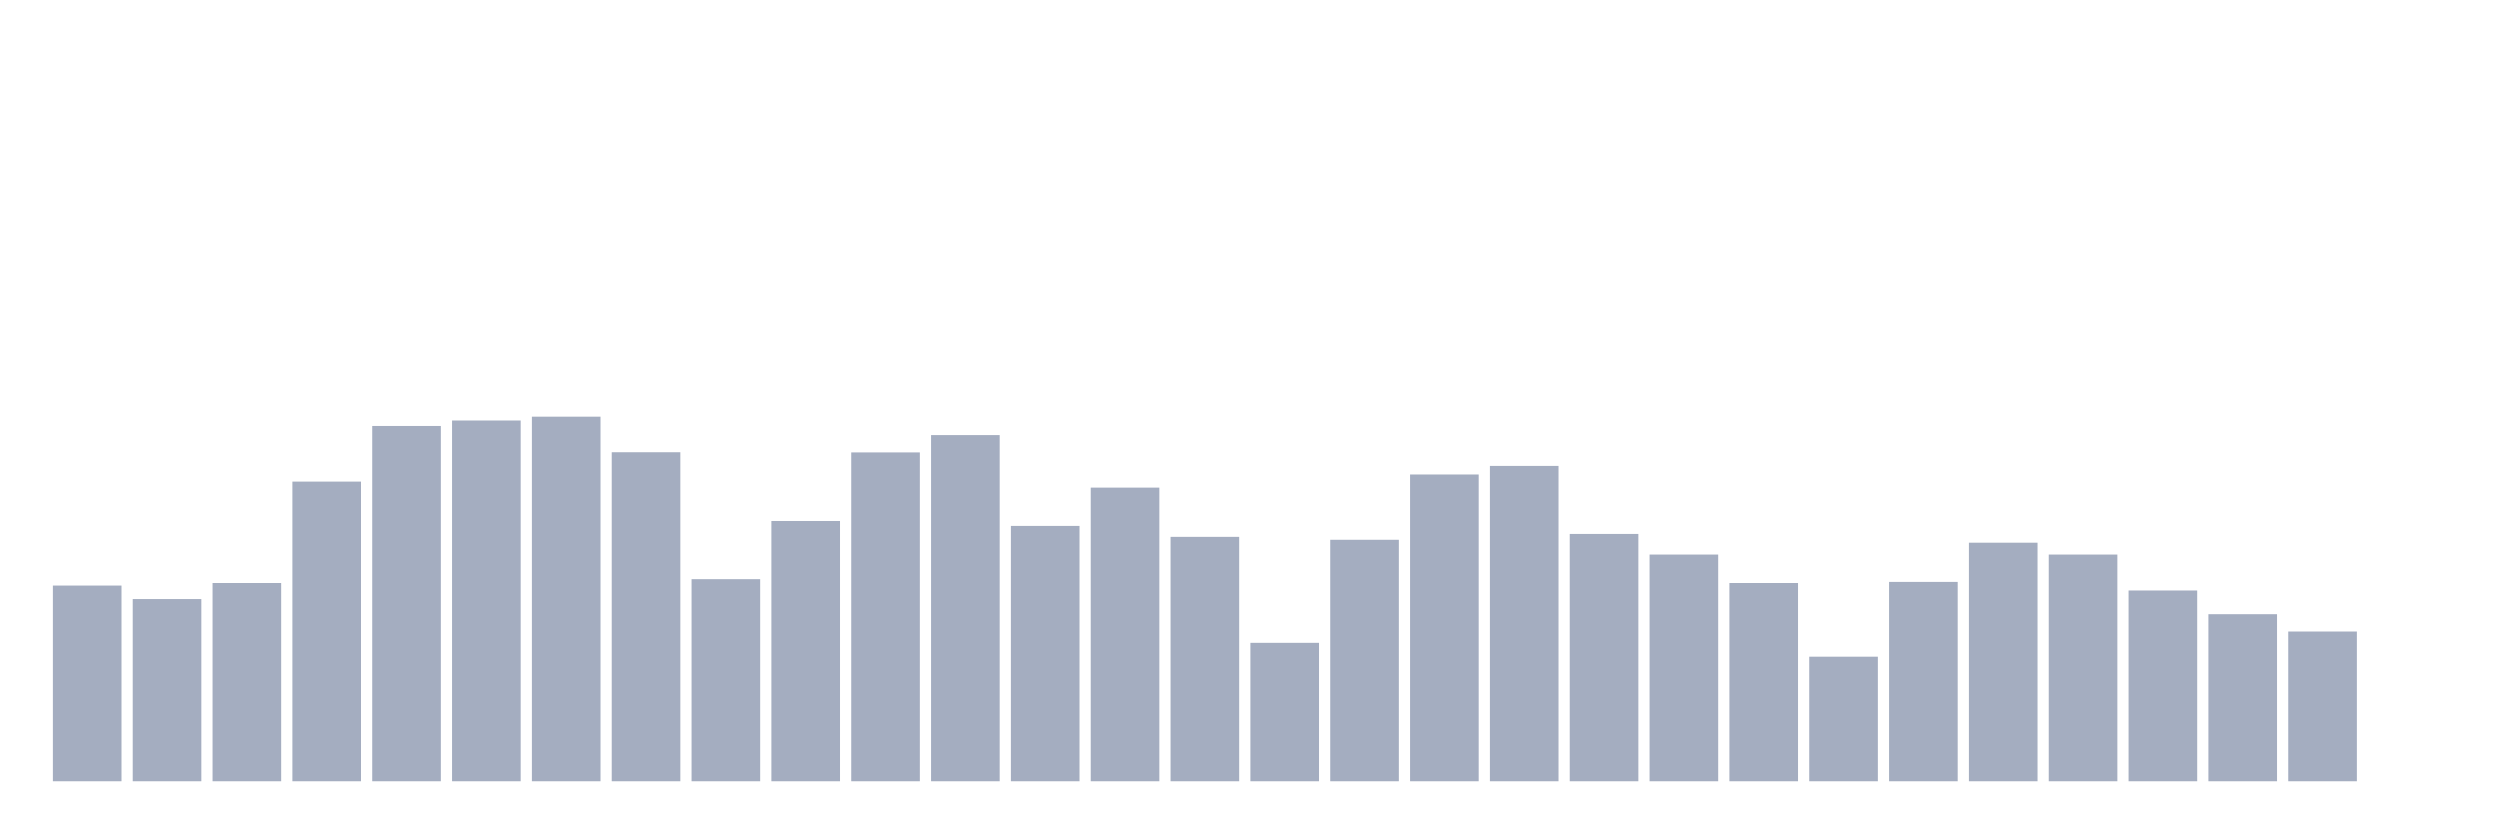
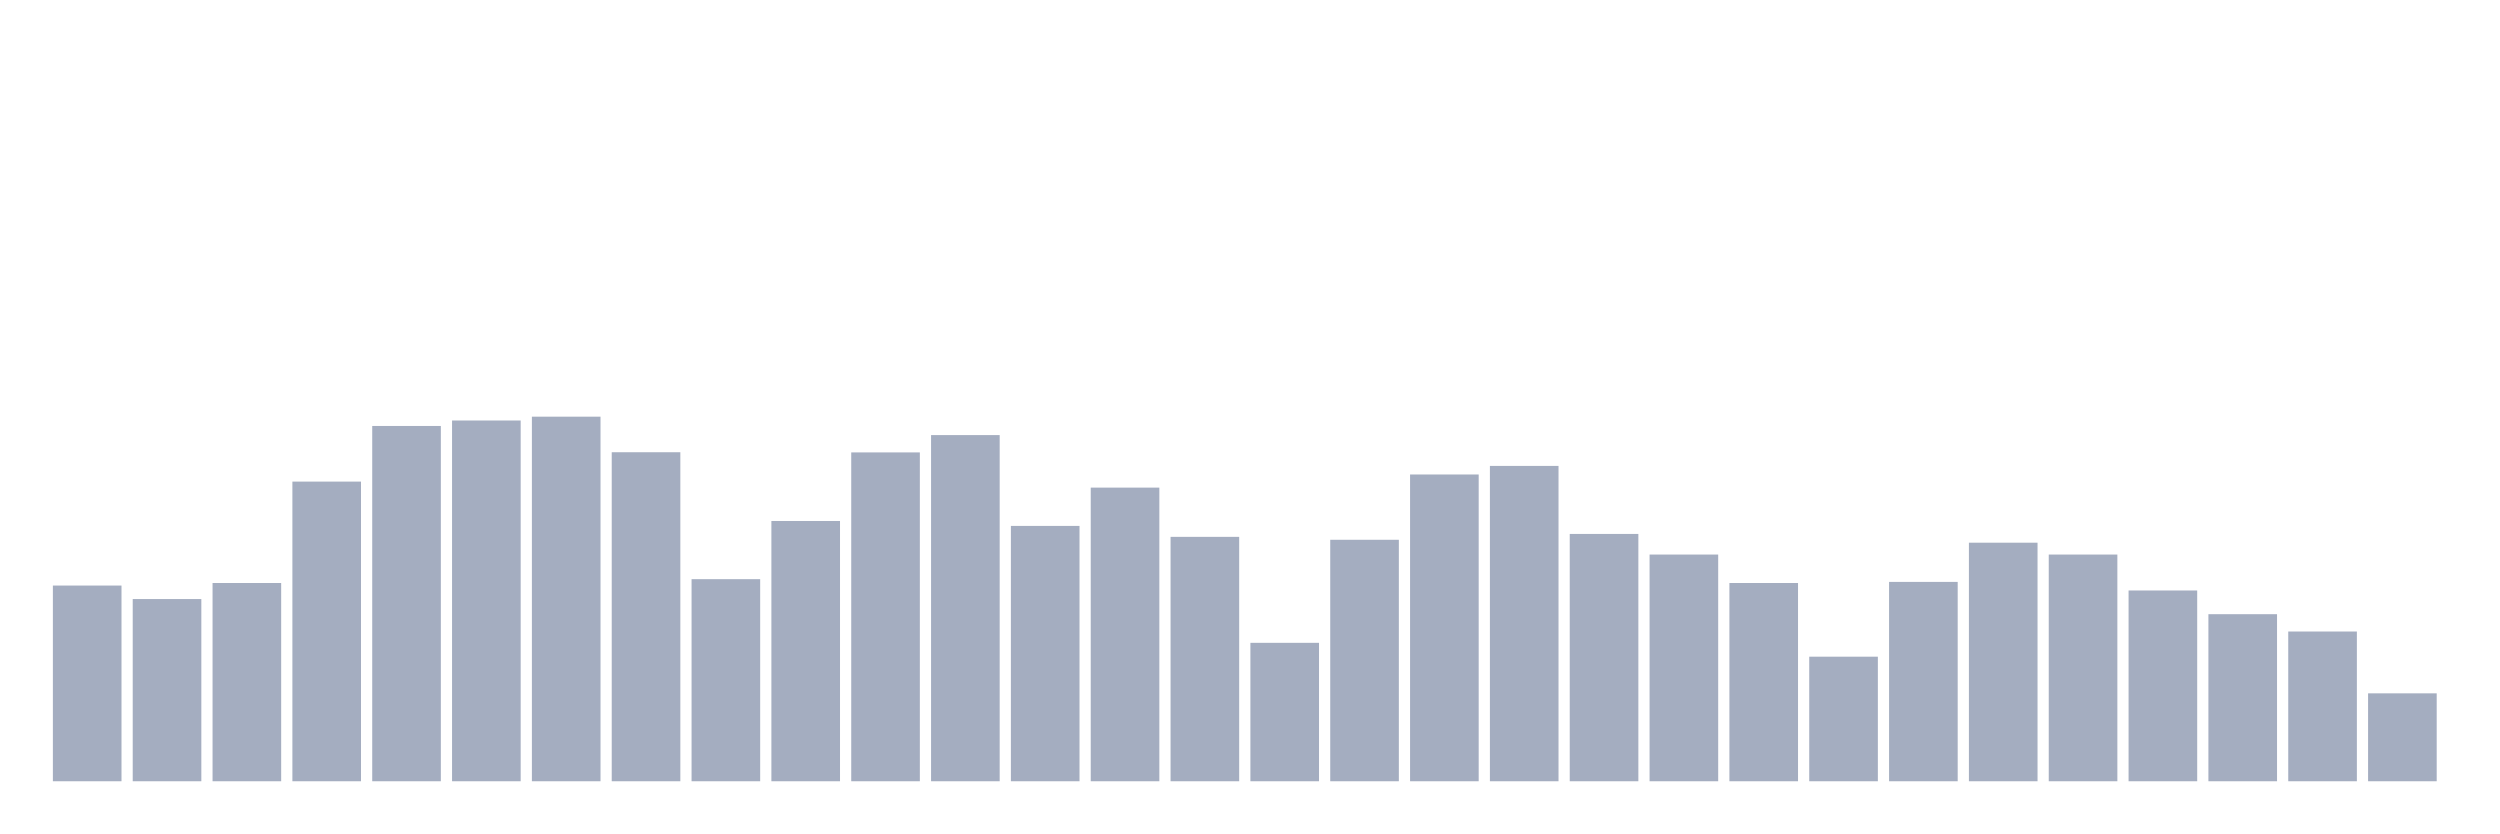
<svg xmlns="http://www.w3.org/2000/svg" viewBox="0 0 480 160">
  <g transform="translate(10,10)">
    <rect class="bar" x="0.153" width="13.175" y="102.426" height="37.574" fill="rgb(164,173,192)" />
    <rect class="bar" x="15.482" width="13.175" y="105.018" height="34.982" fill="rgb(164,173,192)" />
    <rect class="bar" x="30.81" width="13.175" y="101.936" height="38.064" fill="rgb(164,173,192)" />
    <rect class="bar" x="46.138" width="13.175" y="82.466" height="57.534" fill="rgb(164,173,192)" />
    <rect class="bar" x="61.466" width="13.175" y="71.786" height="68.214" fill="rgb(164,173,192)" />
    <rect class="bar" x="76.794" width="13.175" y="70.735" height="69.265" fill="rgb(164,173,192)" />
    <rect class="bar" x="92.123" width="13.175" y="70" height="70" fill="rgb(164,173,192)" />
    <rect class="bar" x="107.451" width="13.175" y="76.828" height="63.172" fill="rgb(164,173,192)" />
    <rect class="bar" x="122.779" width="13.175" y="101.201" height="38.799" fill="rgb(164,173,192)" />
    <rect class="bar" x="138.107" width="13.175" y="90.03" height="49.97" fill="rgb(164,173,192)" />
    <rect class="bar" x="153.436" width="13.175" y="76.863" height="63.137" fill="rgb(164,173,192)" />
    <rect class="bar" x="168.764" width="13.175" y="73.537" height="66.463" fill="rgb(164,173,192)" />
    <rect class="bar" x="184.092" width="13.175" y="90.975" height="49.025" fill="rgb(164,173,192)" />
    <rect class="bar" x="199.42" width="13.175" y="83.622" height="56.378" fill="rgb(164,173,192)" />
    <rect class="bar" x="214.748" width="13.175" y="93.077" height="46.923" fill="rgb(164,173,192)" />
    <rect class="bar" x="230.077" width="13.175" y="113.422" height="26.578" fill="rgb(164,173,192)" />
    <rect class="bar" x="245.405" width="13.175" y="93.637" height="46.363" fill="rgb(164,173,192)" />
    <rect class="bar" x="260.733" width="13.175" y="81.101" height="58.899" fill="rgb(164,173,192)" />
    <rect class="bar" x="276.061" width="13.175" y="79.455" height="60.545" fill="rgb(164,173,192)" />
    <rect class="bar" x="291.39" width="13.175" y="92.516" height="47.484" fill="rgb(164,173,192)" />
    <rect class="bar" x="306.718" width="13.175" y="96.473" height="43.527" fill="rgb(164,173,192)" />
    <rect class="bar" x="322.046" width="13.175" y="101.936" height="38.064" fill="rgb(164,173,192)" />
    <rect class="bar" x="337.374" width="13.175" y="116.083" height="23.917" fill="rgb(164,173,192)" />
    <rect class="bar" x="352.702" width="13.175" y="101.726" height="38.274" fill="rgb(164,173,192)" />
    <rect class="bar" x="368.031" width="13.175" y="94.197" height="45.803" fill="rgb(164,173,192)" />
    <rect class="bar" x="383.359" width="13.175" y="96.473" height="43.527" fill="rgb(164,173,192)" />
    <rect class="bar" x="398.687" width="13.175" y="103.372" height="36.628" fill="rgb(164,173,192)" />
    <rect class="bar" x="414.015" width="13.175" y="107.924" height="32.076" fill="rgb(164,173,192)" />
    <rect class="bar" x="429.344" width="13.175" y="111.251" height="28.749" fill="rgb(164,173,192)" />
-     <rect class="bar" x="444.672" width="13.175" y="140" height="0" fill="rgb(164,173,192)" />
+     <rect class="bar" x="444.672" width="13.175" y="123.122" height="16.878" fill="rgb(164,173,192)" />
  </g>
</svg>
